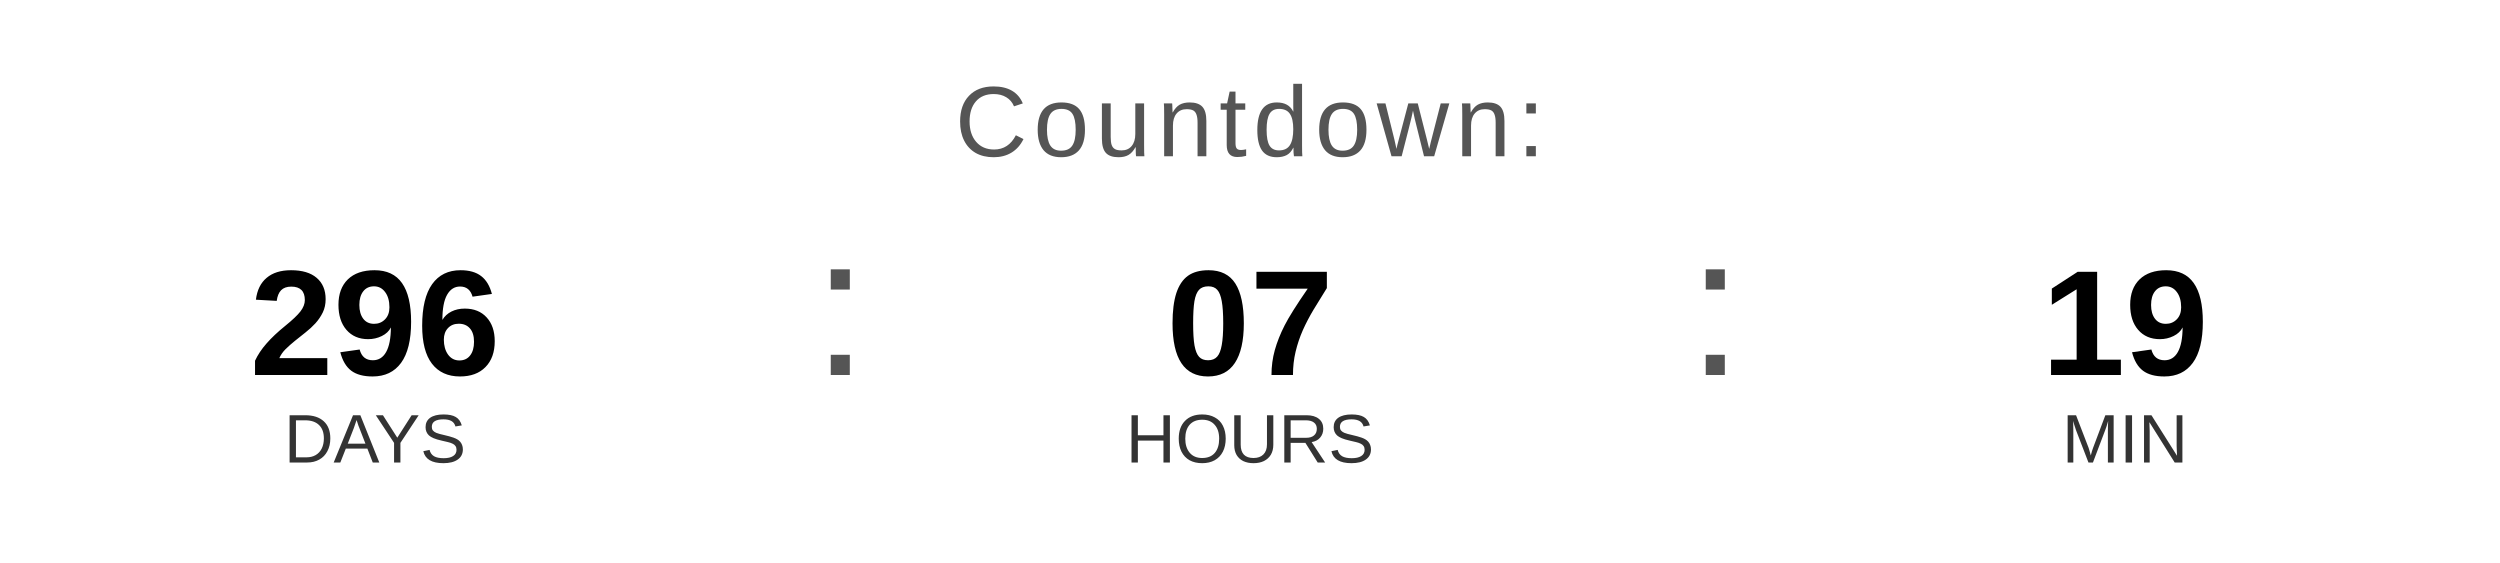
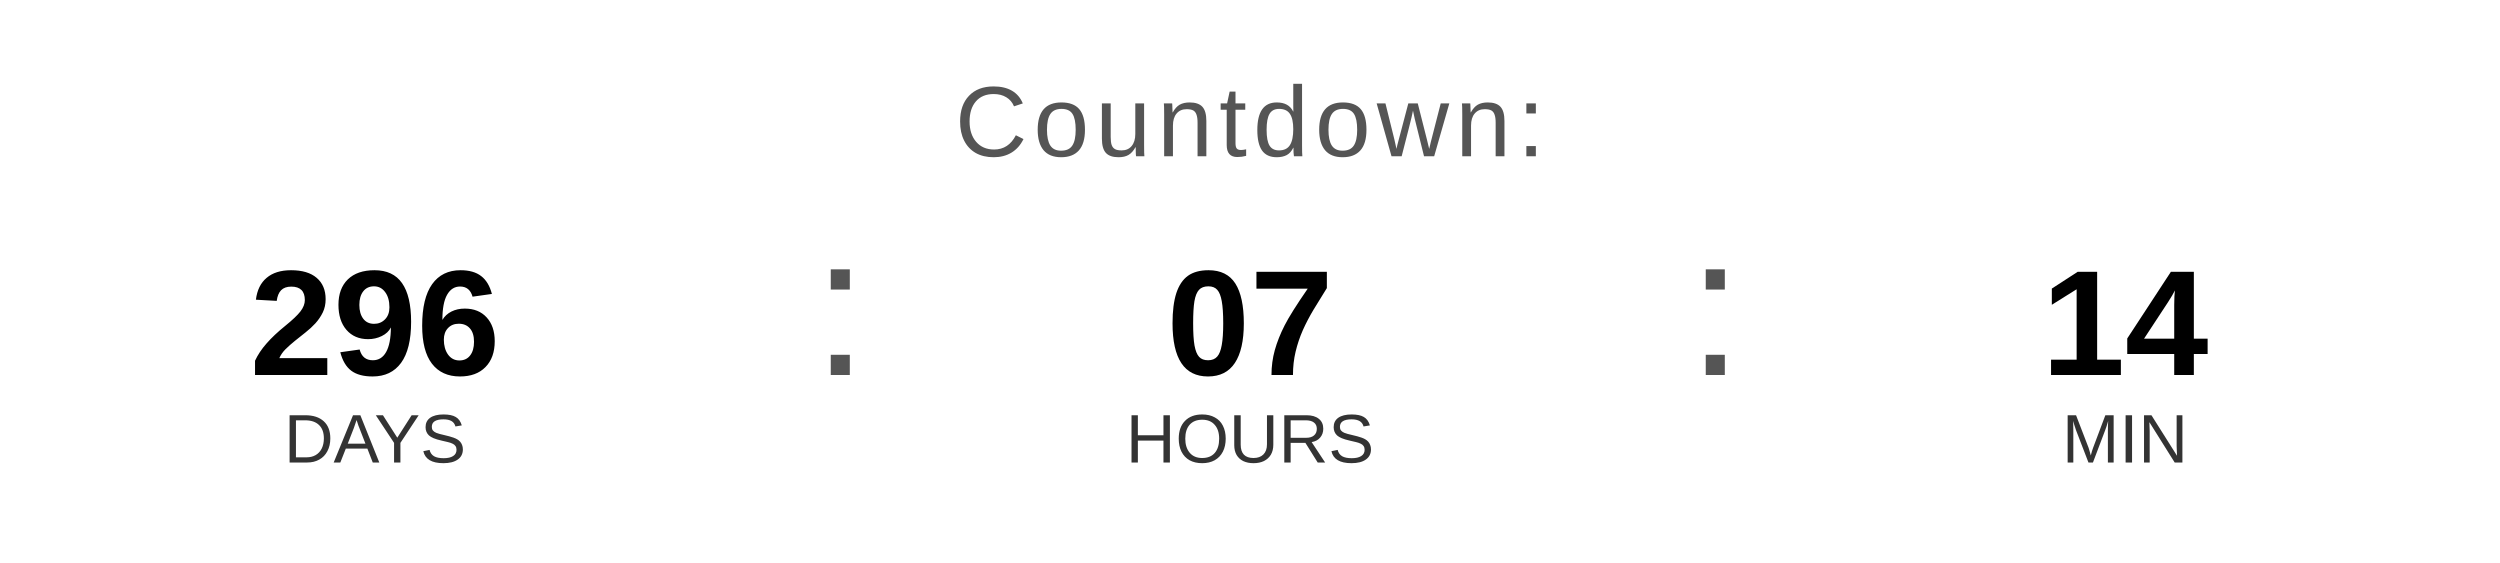
<svg xmlns="http://www.w3.org/2000/svg" width="400" height="90" viewBox="0 0 400 90">
  <text x="200" y="25" font-family="Arial, Helvetica, sans-serif" font-size="16" fill="#555555" text-anchor="middle" letter-spacing="1">
    Countdown:
  </text>
  <text x="60" y="60" font-family="Arial, Helvetica, sans-serif" font-size="24" font-weight="bold" fill="#000000" text-anchor="middle">296</text>
  <text x="60" y="74" font-family="Arial, Helvetica, sans-serif" font-size="11" fill="#333333" text-anchor="middle">DAYS</text>
  <text x="130" y="60" font-family="Arial, sans-serif" font-size="32" fill="#555555">:</text>
  <text x="200" y="60" font-family="Arial, Helvetica, sans-serif" font-size="24" font-weight="bold" fill="#000000" text-anchor="middle">07</text>
  <text x="200" y="74" font-family="Arial, Helvetica, sans-serif" font-size="11" fill="#333333" text-anchor="middle">HOURS</text>
  <text x="270" y="60" font-family="Arial, sans-serif" font-size="32" fill="#555555">:</text>
-   <text x="340" y="60" font-family="Arial, Helvetica, sans-serif" font-size="24" font-weight="bold" fill="#000000" text-anchor="middle">19</text>
+   <text x="340" y="60" font-family="Arial, Helvetica, sans-serif" font-size="24" font-weight="bold" fill="#000000" text-anchor="middle">14</text>
  <text x="340" y="74" font-family="Arial, Helvetica, sans-serif" font-size="11" fill="#333333" text-anchor="middle">MIN</text>
</svg>
